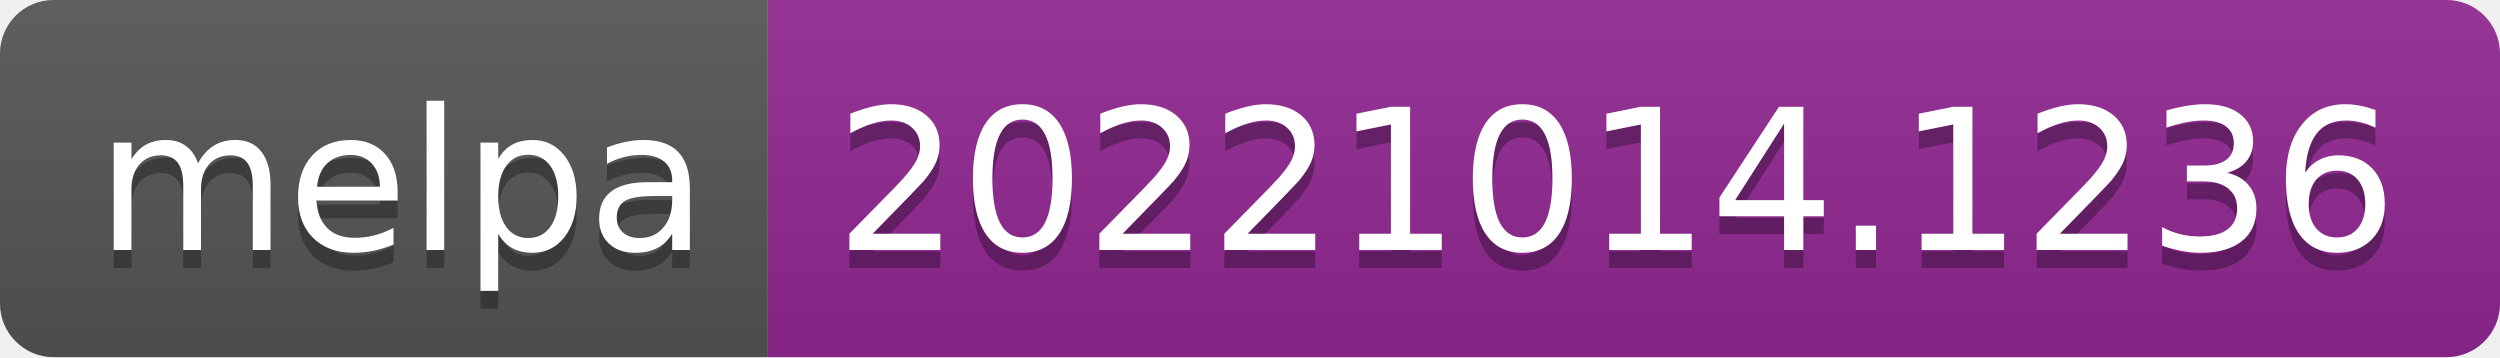
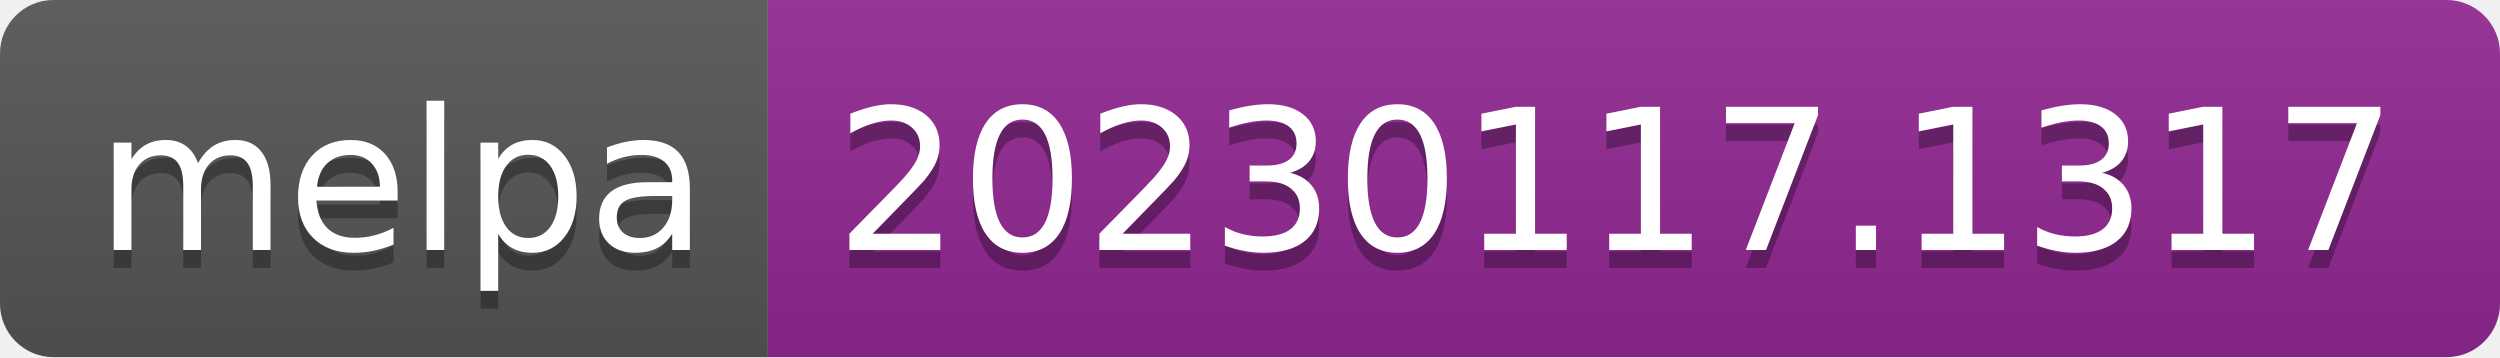
- <svg xmlns="http://www.w3.org/2000/svg" width="140" height="20" role="img" aria-label="melpa: 20221014.1236">
+ <svg xmlns="http://www.w3.org/2000/svg" width="140" height="20" role="img" aria-label="melpa: 20230117.1317">
  <linearGradient id="s" x2="0" y2="100%">
    <stop offset="0" stop-color="#bbb" stop-opacity=".1" />
    <stop offset="1" stop-opacity=".1" />
  </linearGradient>
  <clipPath id="r">
    <rect width="140" height="20" rx="3" fill="#fff" />
  </clipPath>
  <g clip-path="url(#r)">
    <rect width="43" height="20" fill="#555" />
    <rect x="43" width="97" height="20" fill="#922793" />
    <rect width="140" height="20" fill="url(#s)" />
  </g>
  <g fill="#fff" text-anchor="middle" font-family="Verdana,Geneva,DejaVu Sans,sans-serif" text-rendering="geometricPrecision" font-size="110">
    <text aria-hidden="true" x="225" y="150" fill="#010101" fill-opacity=".3" transform="scale(.1)" textLength="330">melpa</text>
    <text x="225" y="140" transform="scale(.1)" fill="#fff" textLength="330">melpa</text>
-     <text aria-hidden="true" x="905" y="150" fill="#010101" fill-opacity=".3" transform="scale(.1)" textLength="870">20221014.1236</text>
-     <text x="905" y="140" transform="scale(.1)" fill="#fff" textLength="870">20221014.1236</text>
+     <text aria-hidden="true" x="905" y="150" fill="#010101" fill-opacity=".3" transform="scale(.1)" textLength="870">20230117.1317</text>
+     <text x="905" y="140" transform="scale(.1)" fill="#fff" textLength="870">20230117.1317</text>
  </g>
</svg>
